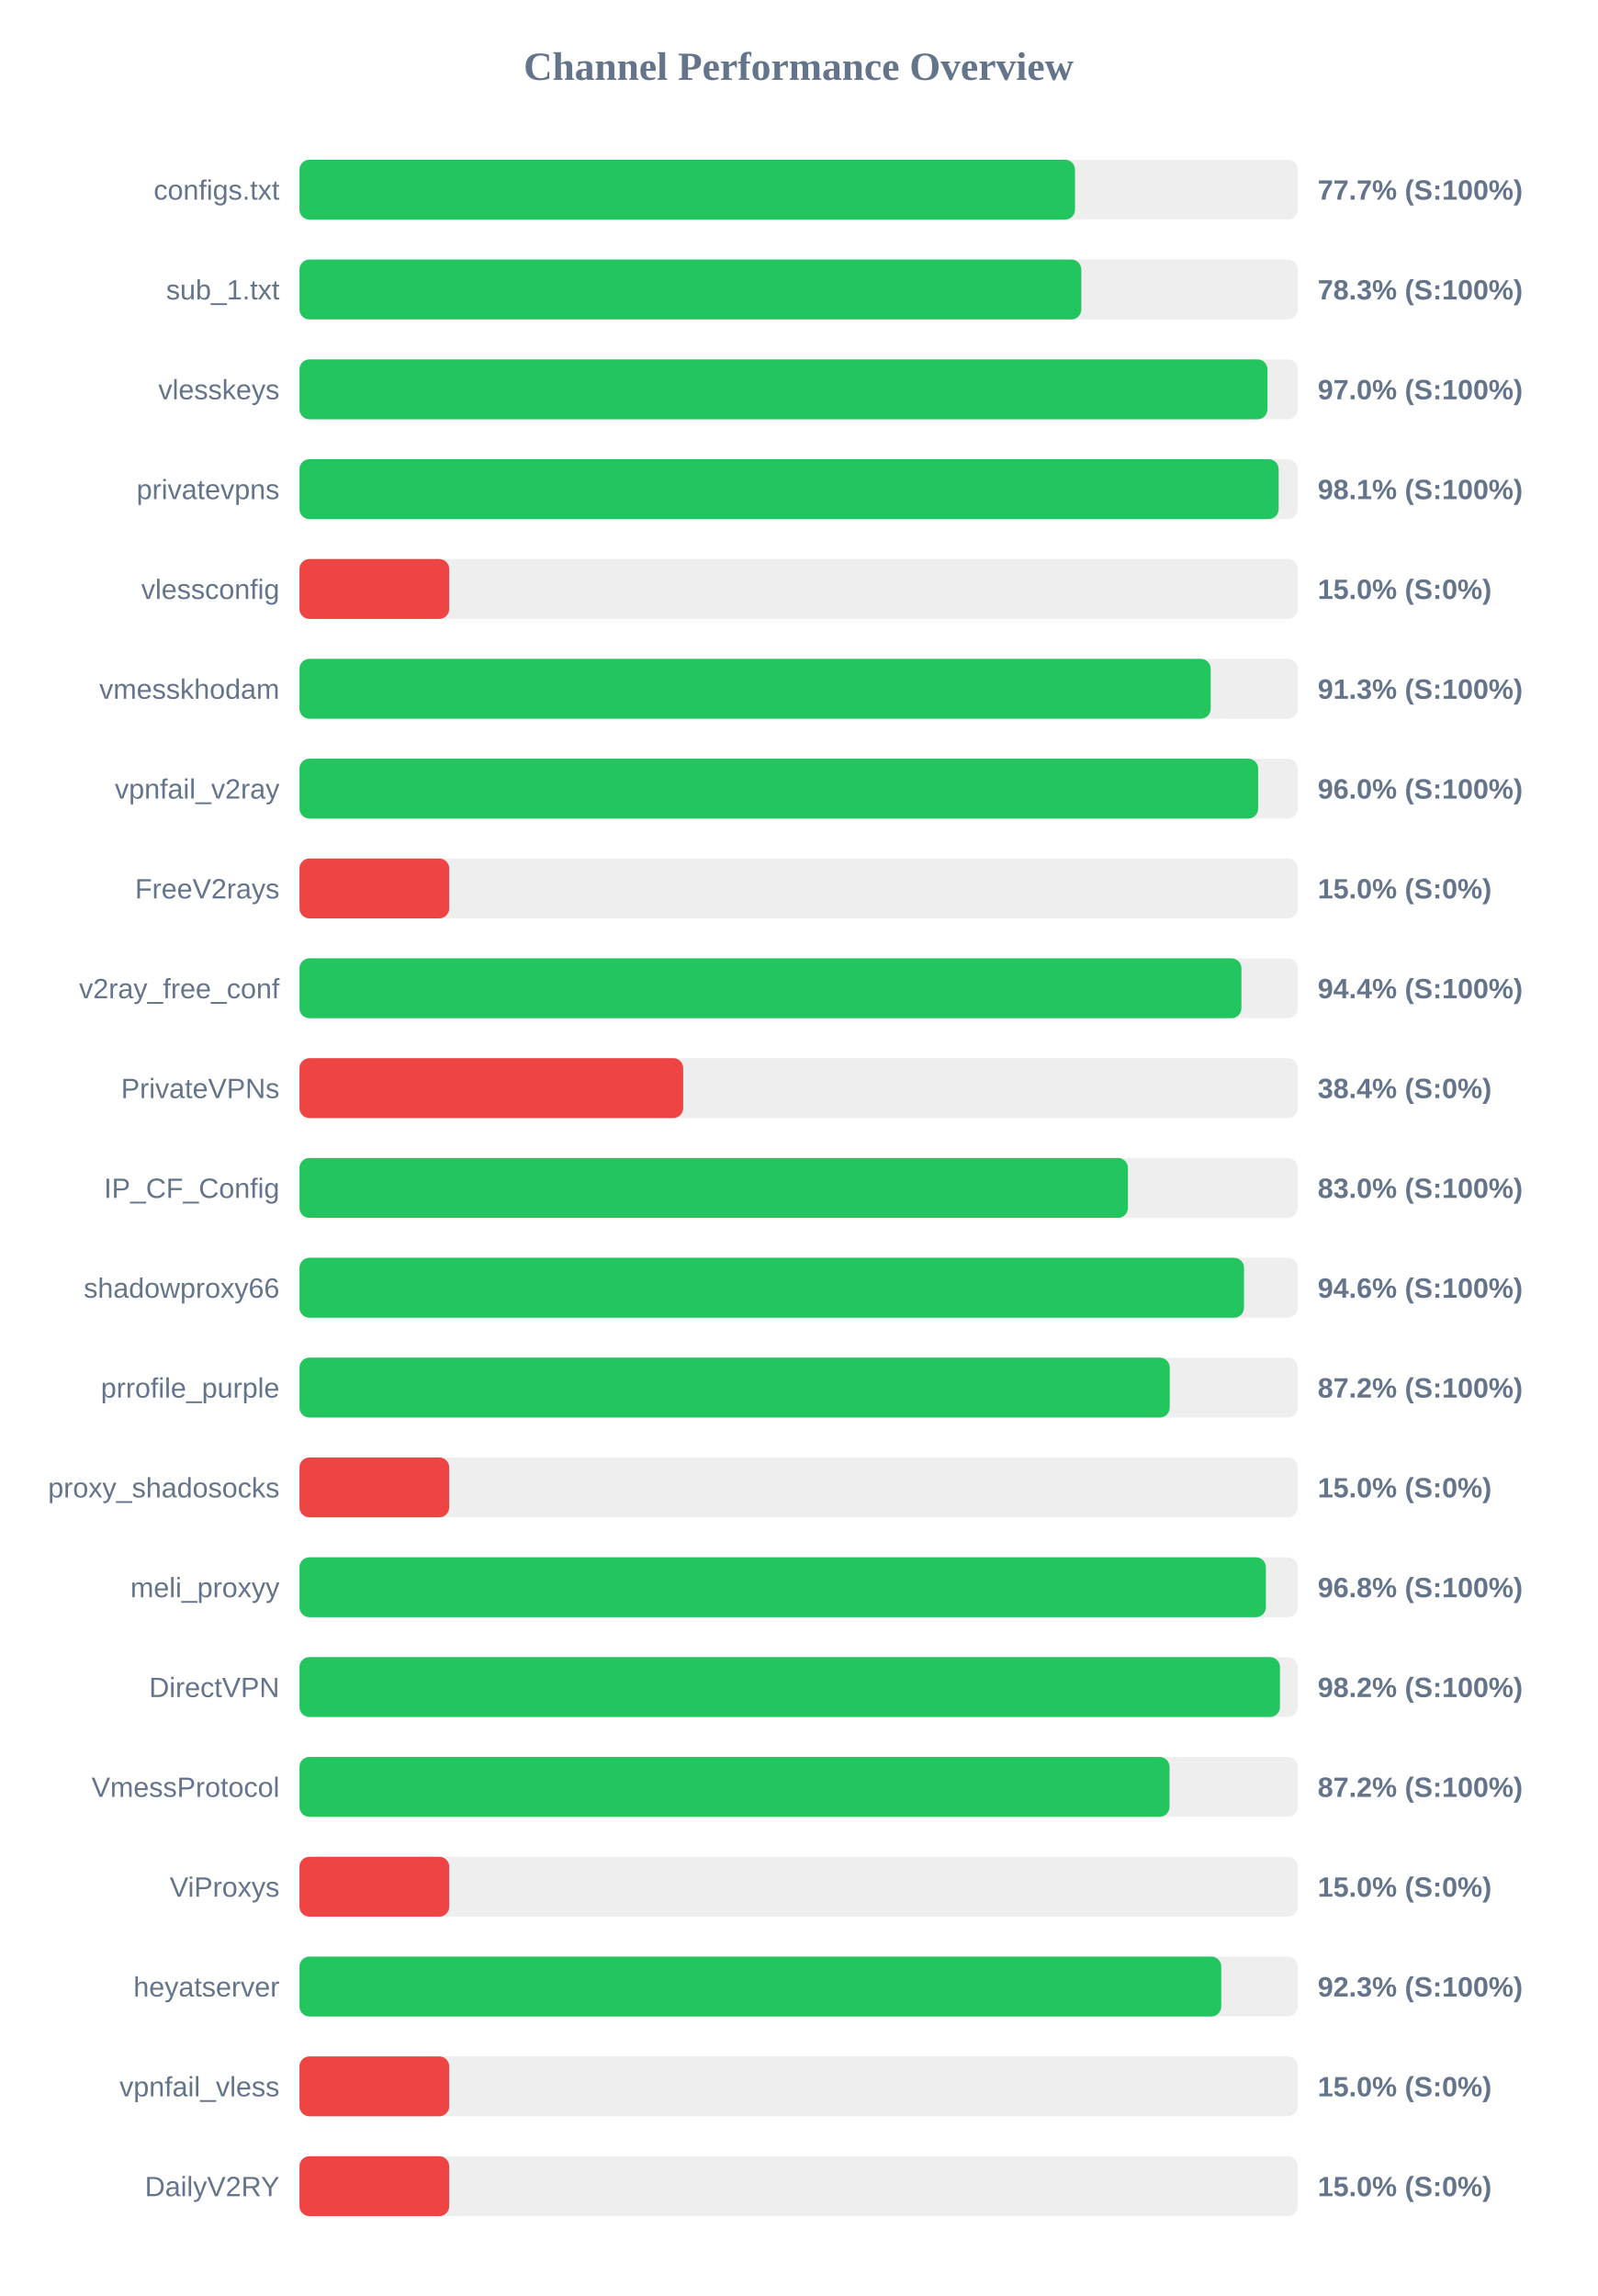
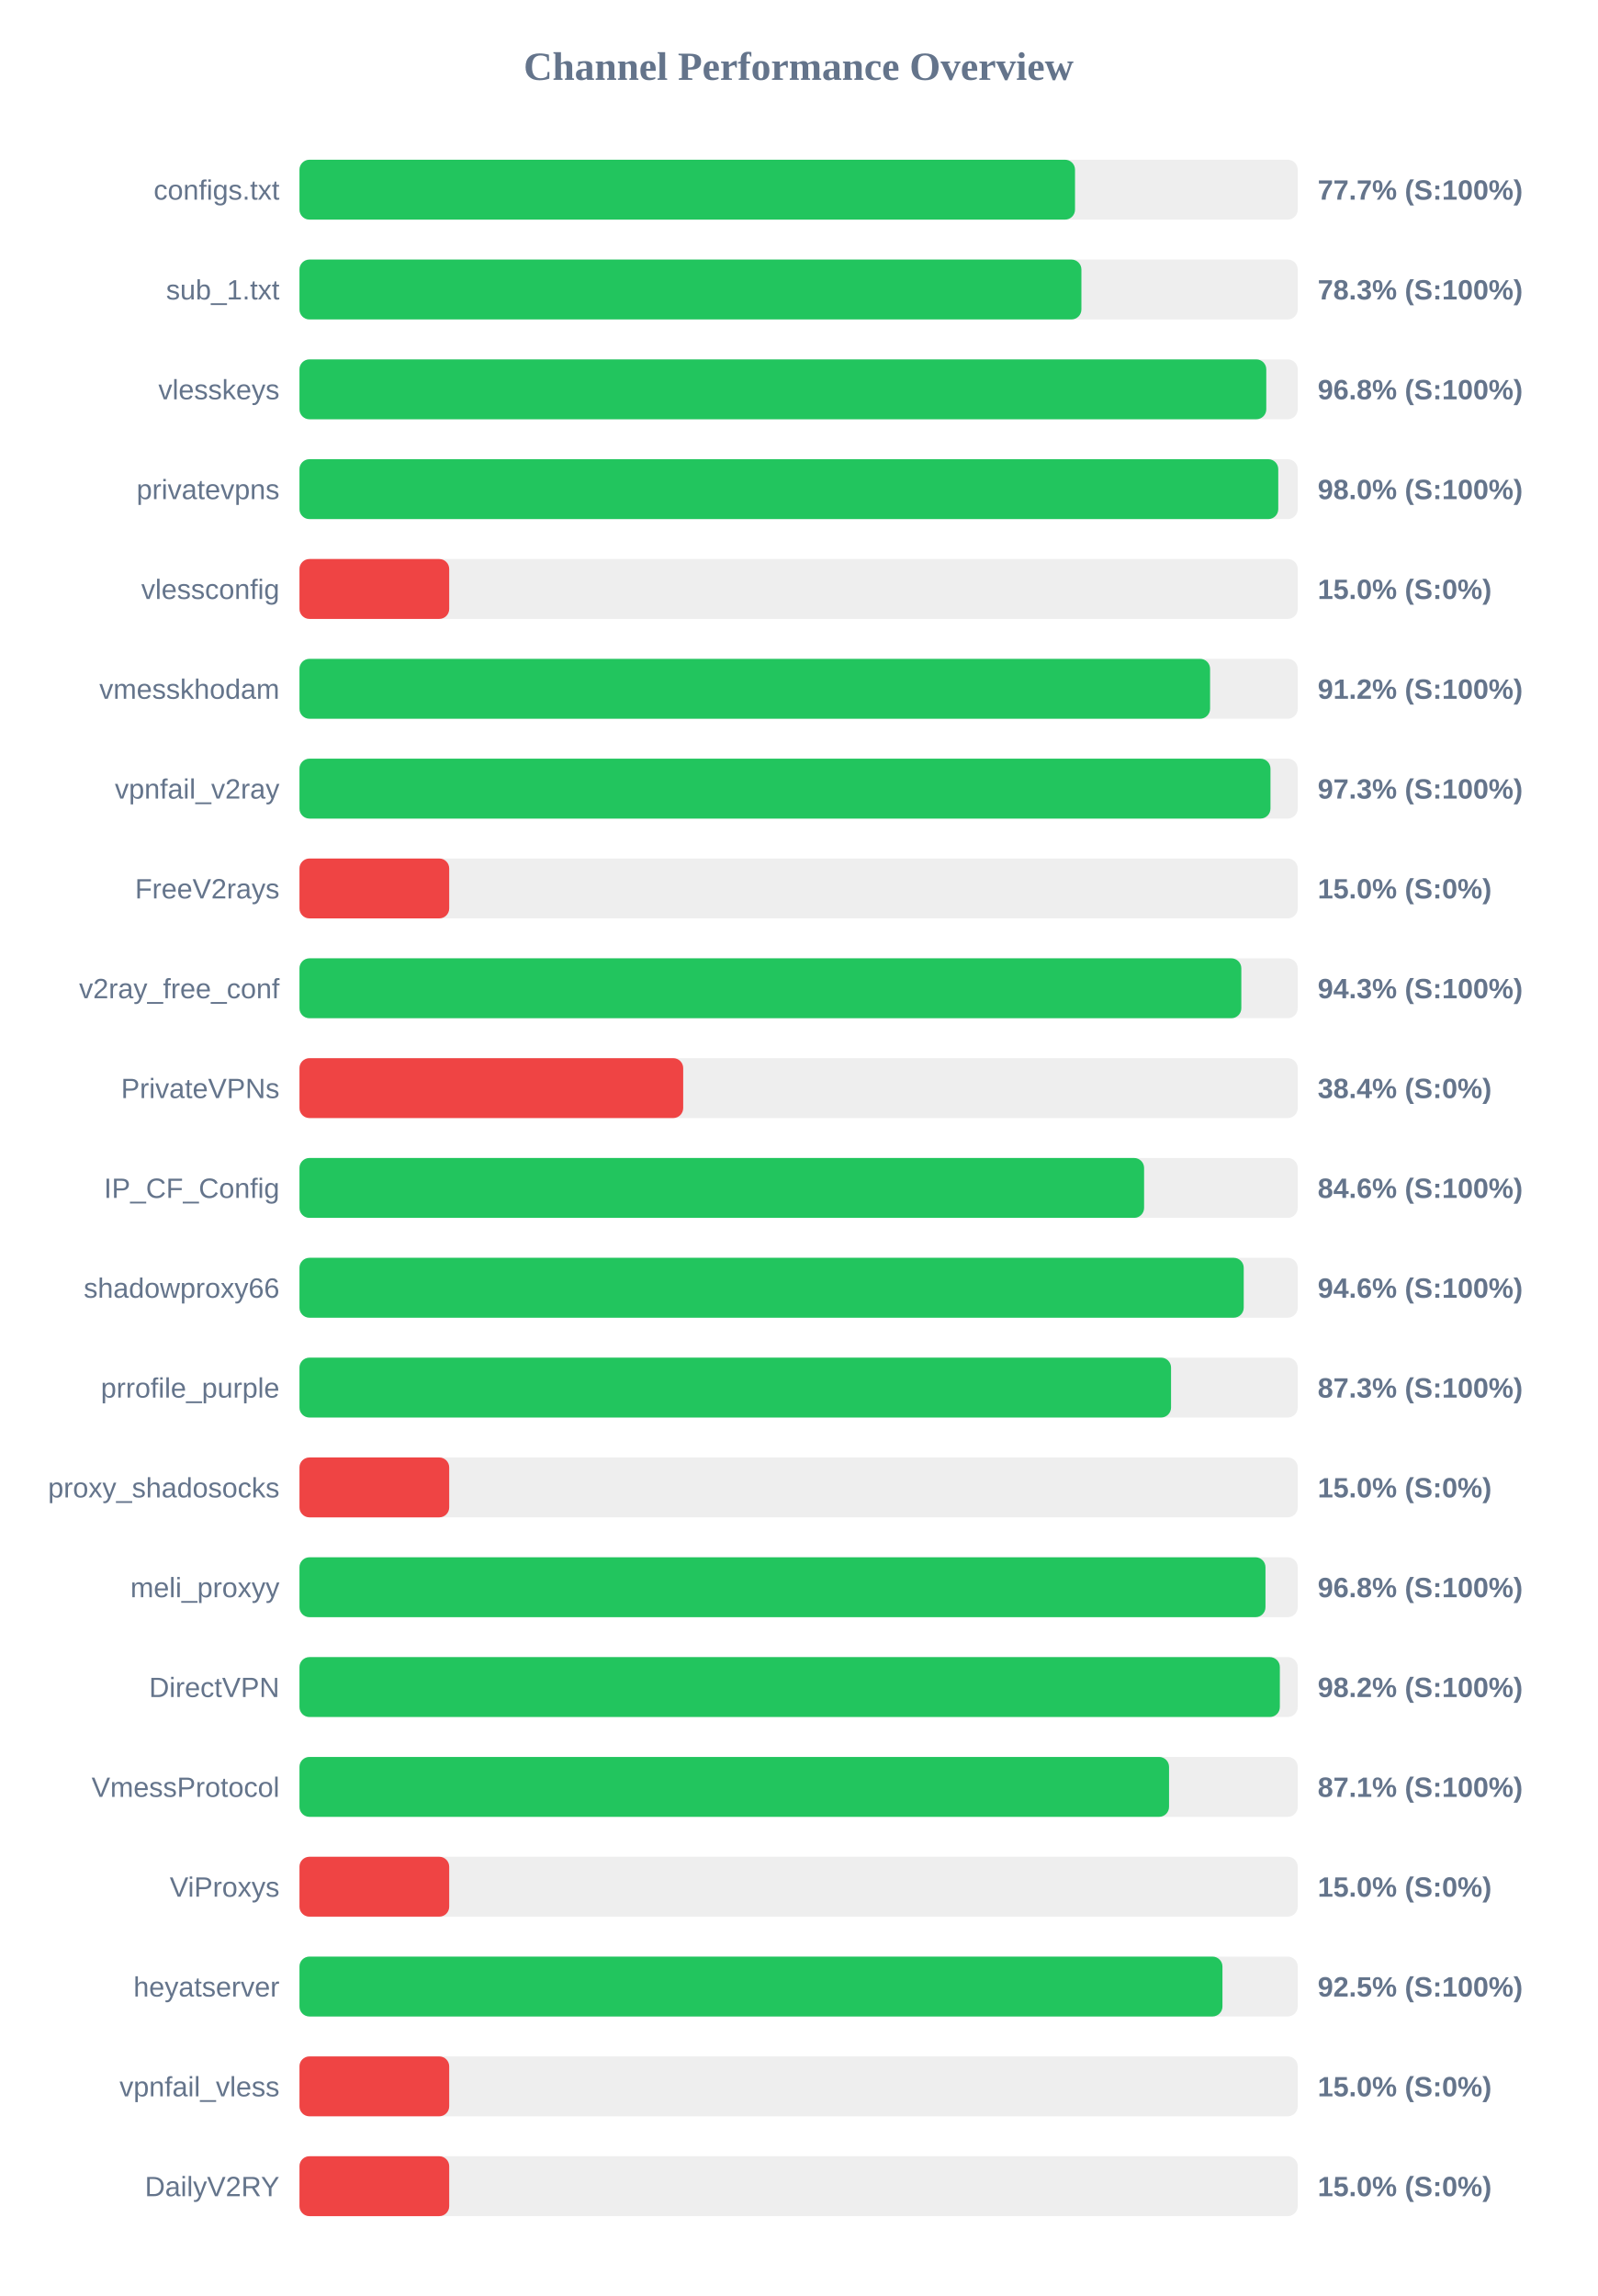
<svg xmlns="http://www.w3.org/2000/svg" width="800" height="1150" version="1.1">
  <style>
        .row { font: 14px Arial; fill: #64748b; }
        .score { font: bold 14px Arial; fill: #64748b; }
    </style>
  <text x="400" y="40" text-anchor="middle" font-size="20px" font-weight="bold" fill="#64748b">Channel Performance Overview</text>
  <rect x="150" y="80" width="500" height="30" fill="#eee" rx="5" />
  <rect x="150" y="80" width="388.45" height="30" fill="#22c55e" rx="5" />
  <text x="140" y="100" text-anchor="end" class="row">configs.txt</text>
  <text x="660" y="100" text-anchor="start" class="score">77.7% (S:100%)</text>
  <rect x="150" y="130" width="500" height="30" fill="#eee" rx="5" />
-   <rect x="150" y="130" width="391.6" height="30" fill="#22c55e" rx="5" />
+   <rect x="150" y="130" width="391.65" height="30" fill="#22c55e" rx="5" />
  <text x="140" y="150" text-anchor="end" class="row">sub_1.txt</text>
  <text x="660" y="150" text-anchor="start" class="score">78.3% (S:100%)</text>
  <rect x="150" y="180" width="500" height="30" fill="#eee" rx="5" />
-   <rect x="150" y="180" width="484.85" height="30" fill="#22c55e" rx="5" />
+   <rect x="150" y="180" width="484.25" height="30" fill="#22c55e" rx="5" />
  <text x="140" y="200" text-anchor="end" class="row">vlesskeys</text>
-   <text x="660" y="200" text-anchor="start" class="score">97.0% (S:100%)</text>
+   <text x="660" y="200" text-anchor="start" class="score">96.8% (S:100%)</text>
  <rect x="150" y="230" width="500" height="30" fill="#eee" rx="5" />
-   <rect x="150" y="230" width="490.45" height="30" fill="#22c55e" rx="5" />
+   <rect x="150" y="230" width="490.25" height="30" fill="#22c55e" rx="5" />
  <text x="140" y="250" text-anchor="end" class="row">privatevpns</text>
-   <text x="660" y="250" text-anchor="start" class="score">98.1% (S:100%)</text>
+   <text x="660" y="250" text-anchor="start" class="score">98.0% (S:100%)</text>
  <rect x="150" y="280" width="500" height="30" fill="#eee" rx="5" />
  <rect x="150" y="280" width="75.0" height="30" fill="#ef4444" rx="5" />
  <text x="140" y="300" text-anchor="end" class="row">vlessconfig</text>
  <text x="660" y="300" text-anchor="start" class="score">15.0% (S:0%)</text>
  <rect x="150" y="330" width="500" height="30" fill="#eee" rx="5" />
-   <rect x="150" y="330" width="456.4" height="30" fill="#22c55e" rx="5" />
+   <rect x="150" y="330" width="456.1" height="30" fill="#22c55e" rx="5" />
  <text x="140" y="350" text-anchor="end" class="row">vmesskhodam</text>
-   <text x="660" y="350" text-anchor="start" class="score">91.3% (S:100%)</text>
+   <text x="660" y="350" text-anchor="start" class="score">91.2% (S:100%)</text>
  <rect x="150" y="380" width="500" height="30" fill="#eee" rx="5" />
-   <rect x="150" y="380" width="480.2" height="30" fill="#22c55e" rx="5" />
+   <rect x="150" y="380" width="486.35" height="30" fill="#22c55e" rx="5" />
  <text x="140" y="400" text-anchor="end" class="row">vpnfail_v2ray</text>
-   <text x="660" y="400" text-anchor="start" class="score">96.0% (S:100%)</text>
+   <text x="660" y="400" text-anchor="start" class="score">97.3% (S:100%)</text>
  <rect x="150" y="430" width="500" height="30" fill="#eee" rx="5" />
  <rect x="150" y="430" width="75.0" height="30" fill="#ef4444" rx="5" />
  <text x="140" y="450" text-anchor="end" class="row">FreeV2rays</text>
  <text x="660" y="450" text-anchor="start" class="score">15.0% (S:0%)</text>
  <rect x="150" y="480" width="500" height="30" fill="#eee" rx="5" />
-   <rect x="150" y="480" width="471.8" height="30" fill="#22c55e" rx="5" />
+   <rect x="150" y="480" width="471.75" height="30" fill="#22c55e" rx="5" />
  <text x="140" y="500" text-anchor="end" class="row">v2ray_free_conf</text>
-   <text x="660" y="500" text-anchor="start" class="score">94.4% (S:100%)</text>
+   <text x="660" y="500" text-anchor="start" class="score">94.3% (S:100%)</text>
  <rect x="150" y="530" width="500" height="30" fill="#eee" rx="5" />
  <rect x="150" y="530" width="192.2" height="30" fill="#ef4444" rx="5" />
  <text x="140" y="550" text-anchor="end" class="row">PrivateVPNs</text>
  <text x="660" y="550" text-anchor="start" class="score">38.4% (S:0%)</text>
  <rect x="150" y="580" width="500" height="30" fill="#eee" rx="5" />
-   <rect x="150" y="580" width="414.95" height="30" fill="#22c55e" rx="5" />
+   <rect x="150" y="580" width="423.05" height="30" fill="#22c55e" rx="5" />
  <text x="140" y="600" text-anchor="end" class="row">IP_CF_Config</text>
-   <text x="660" y="600" text-anchor="start" class="score">83.0% (S:100%)</text>
+   <text x="660" y="600" text-anchor="start" class="score">84.6% (S:100%)</text>
  <rect x="150" y="630" width="500" height="30" fill="#eee" rx="5" />
-   <rect x="150" y="630" width="473.1" height="30" fill="#22c55e" rx="5" />
+   <rect x="150" y="630" width="472.95" height="30" fill="#22c55e" rx="5" />
  <text x="140" y="650" text-anchor="end" class="row">shadowproxy66</text>
  <text x="660" y="650" text-anchor="start" class="score">94.6% (S:100%)</text>
  <rect x="150" y="680" width="500" height="30" fill="#eee" rx="5" />
-   <rect x="150" y="680" width="435.9" height="30" fill="#22c55e" rx="5" />
+   <rect x="150" y="680" width="436.55" height="30" fill="#22c55e" rx="5" />
  <text x="140" y="700" text-anchor="end" class="row">prrofile_purple</text>
-   <text x="660" y="700" text-anchor="start" class="score">87.2% (S:100%)</text>
+   <text x="660" y="700" text-anchor="start" class="score">87.3% (S:100%)</text>
  <rect x="150" y="730" width="500" height="30" fill="#eee" rx="5" />
  <rect x="150" y="730" width="75.0" height="30" fill="#ef4444" rx="5" />
  <text x="140" y="750" text-anchor="end" class="row">proxy_shadosocks</text>
  <text x="660" y="750" text-anchor="start" class="score">15.0% (S:0%)</text>
  <rect x="150" y="780" width="500" height="30" fill="#eee" rx="5" />
-   <rect x="150" y="780" width="484.05" height="30" fill="#22c55e" rx="5" />
+   <rect x="150" y="780" width="483.85" height="30" fill="#22c55e" rx="5" />
  <text x="140" y="800" text-anchor="end" class="row">meli_proxyy</text>
  <text x="660" y="800" text-anchor="start" class="score">96.8% (S:100%)</text>
  <rect x="150" y="830" width="500" height="30" fill="#eee" rx="5" />
-   <rect x="150" y="830" width="491.1" height="30" fill="#22c55e" rx="5" />
+   <rect x="150" y="830" width="491.05" height="30" fill="#22c55e" rx="5" />
  <text x="140" y="850" text-anchor="end" class="row">DirectVPN</text>
  <text x="660" y="850" text-anchor="start" class="score">98.2% (S:100%)</text>
  <rect x="150" y="880" width="500" height="30" fill="#eee" rx="5" />
-   <rect x="150" y="880" width="435.8" height="30" fill="#22c55e" rx="5" />
+   <rect x="150" y="880" width="435.55" height="30" fill="#22c55e" rx="5" />
  <text x="140" y="900" text-anchor="end" class="row">VmessProtocol</text>
-   <text x="660" y="900" text-anchor="start" class="score">87.2% (S:100%)</text>
+   <text x="660" y="900" text-anchor="start" class="score">87.1% (S:100%)</text>
  <rect x="150" y="930" width="500" height="30" fill="#eee" rx="5" />
  <rect x="150" y="930" width="75.0" height="30" fill="#ef4444" rx="5" />
  <text x="140" y="950" text-anchor="end" class="row">ViProxys</text>
  <text x="660" y="950" text-anchor="start" class="score">15.0% (S:0%)</text>
  <rect x="150" y="980" width="500" height="30" fill="#eee" rx="5" />
-   <rect x="150" y="980" width="461.7" height="30" fill="#22c55e" rx="5" />
+   <rect x="150" y="980" width="462.3" height="30" fill="#22c55e" rx="5" />
  <text x="140" y="1000" text-anchor="end" class="row">heyatserver</text>
-   <text x="660" y="1000" text-anchor="start" class="score">92.3% (S:100%)</text>
+   <text x="660" y="1000" text-anchor="start" class="score">92.5% (S:100%)</text>
  <rect x="150" y="1030" width="500" height="30" fill="#eee" rx="5" />
  <rect x="150" y="1030" width="75.0" height="30" fill="#ef4444" rx="5" />
  <text x="140" y="1050" text-anchor="end" class="row">vpnfail_vless</text>
  <text x="660" y="1050" text-anchor="start" class="score">15.0% (S:0%)</text>
  <rect x="150" y="1080" width="500" height="30" fill="#eee" rx="5" />
  <rect x="150" y="1080" width="75.0" height="30" fill="#ef4444" rx="5" />
  <text x="140" y="1100" text-anchor="end" class="row">DailyV2RY</text>
  <text x="660" y="1100" text-anchor="start" class="score">15.0% (S:0%)</text>
</svg>
